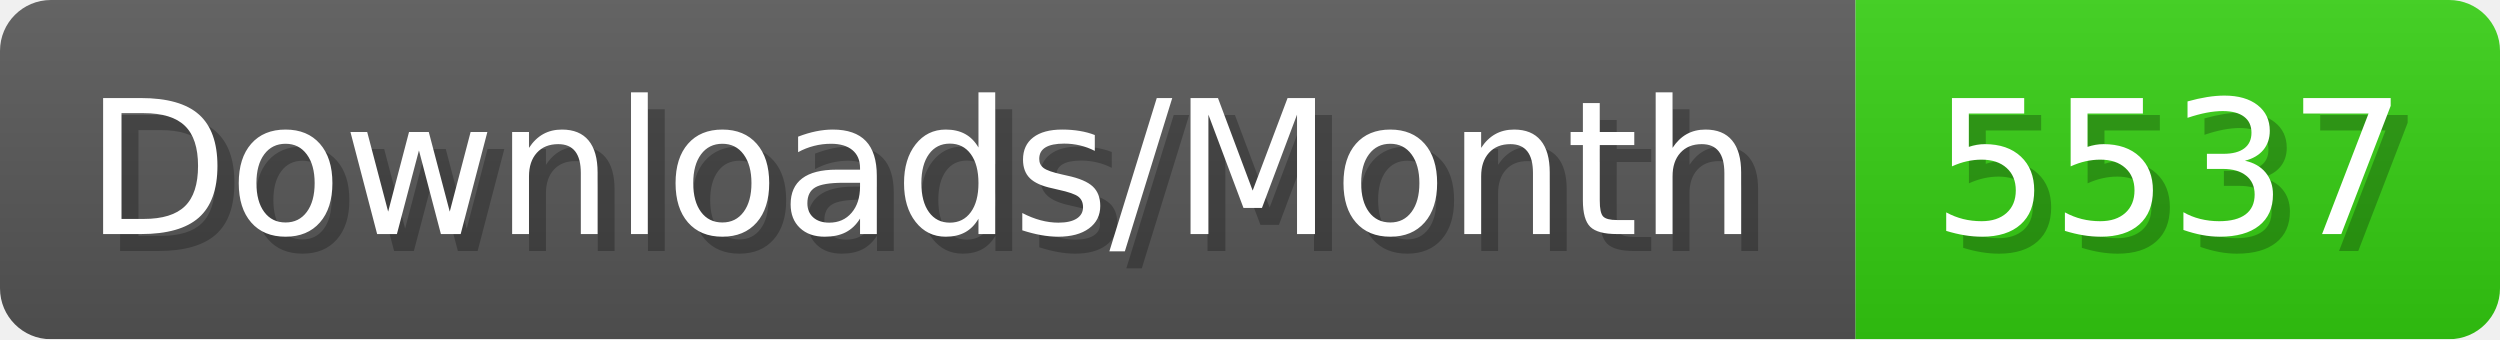
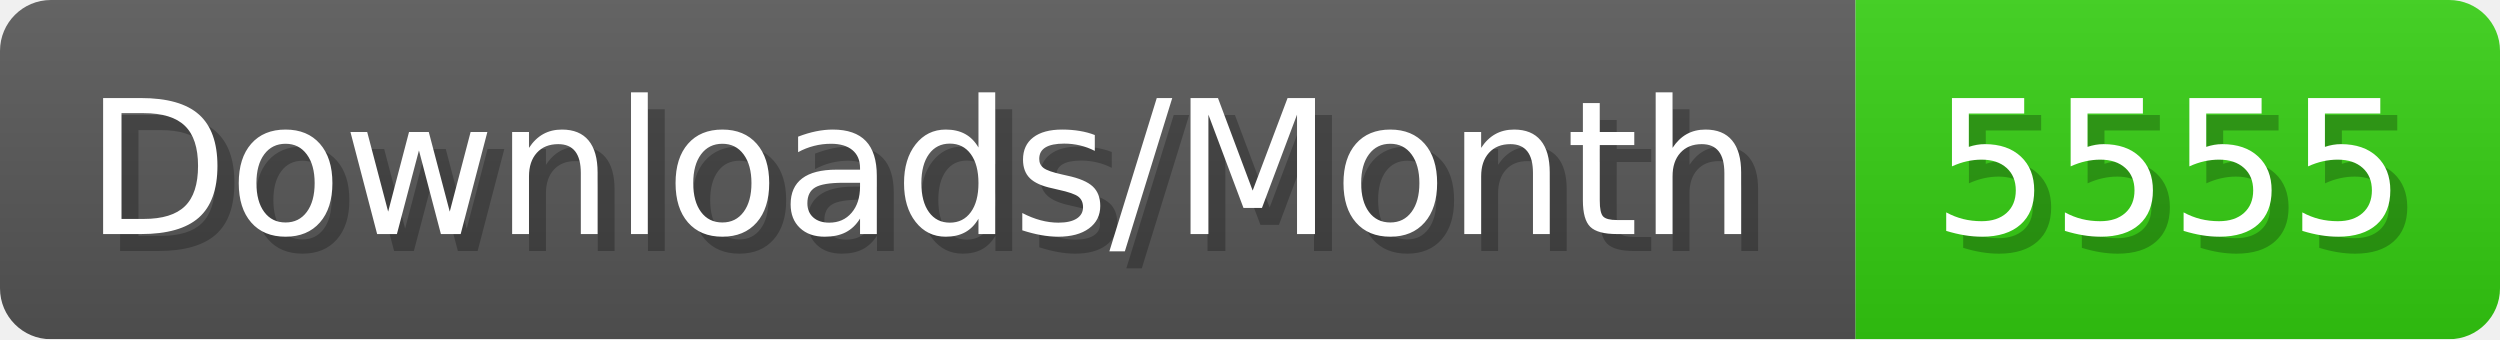
- <svg xmlns="http://www.w3.org/2000/svg" width="147.4" height="20" viewBox="0 0 1474 200" role="img" aria-label="Downloads/Month: 5537">
+ <svg xmlns="http://www.w3.org/2000/svg" width="147.4" height="20" viewBox="0 0 1474 200" role="img" aria-label="Downloads/Month: 5555">
  <linearGradient id="YlXUI" x2="0" y2="100%">
    <stop offset="0" stop-opacity=".1" stop-color="#EEE" />
    <stop offset="1" stop-opacity=".1" />
  </linearGradient>
  <mask id="JHhop">
    <rect width="1474" height="200" rx="30" fill="#FFF" />
  </mask>
  <g mask="url(#JHhop)">
    <rect width="1094" height="200" fill="#555" />
    <rect width="380" height="200" fill="#3C1" x="1094" />
    <rect width="1474" height="200" fill="url(#YlXUI)" />
  </g>
  <g aria-hidden="true" fill="#fff" text-anchor="start" font-family="Verdana,DejaVu Sans,sans-serif" font-size="110">
    <text x="60" y="148" textLength="994" fill="#000" opacity="0.25">Downloads/Month</text>
    <text x="50" y="138" textLength="994">Downloads/Month</text>
-     <text x="1149" y="148" textLength="280" fill="#000" opacity="0.25">5537</text>
-     <text x="1139" y="138" textLength="280">5537</text>
+     <text x="1149" y="148" textLength="280" fill="#000" opacity="0.25">5555</text>
+     <text x="1139" y="138" textLength="280">5555</text>
  </g>
</svg>
